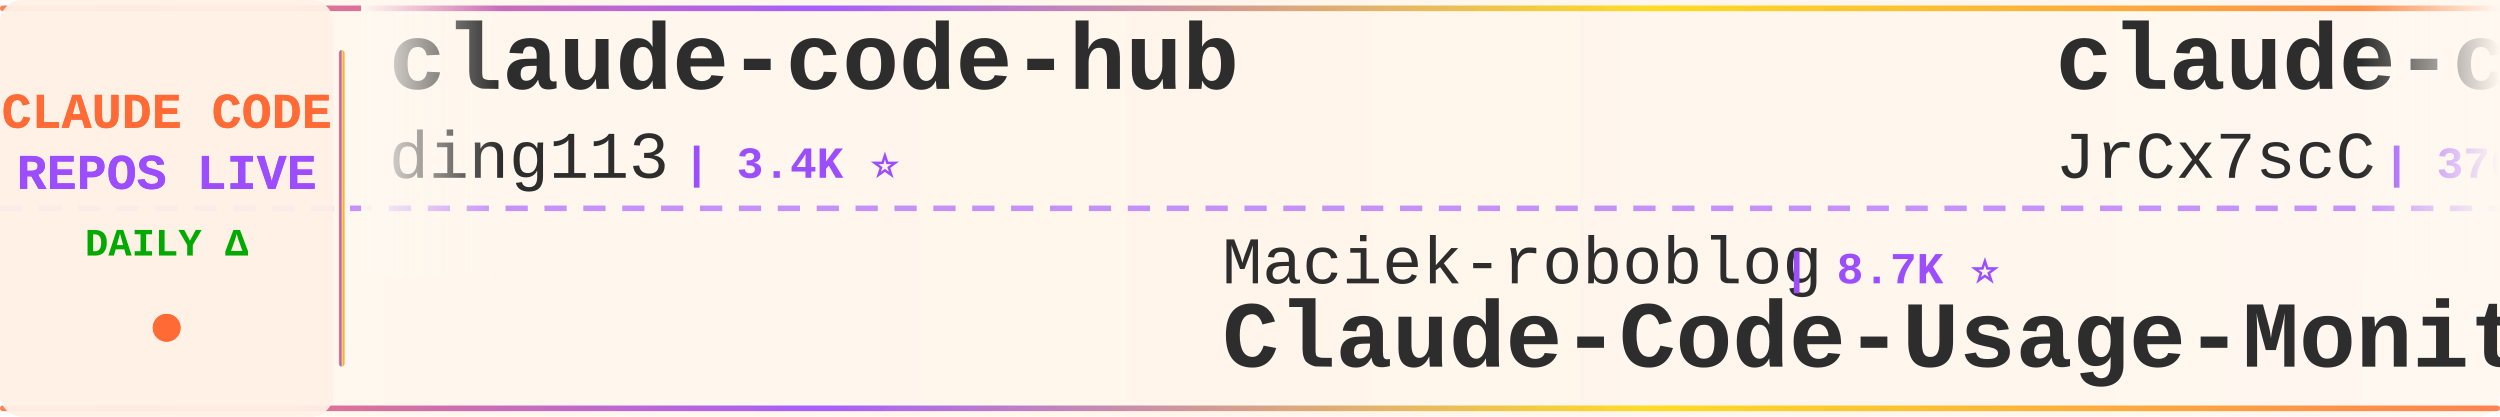
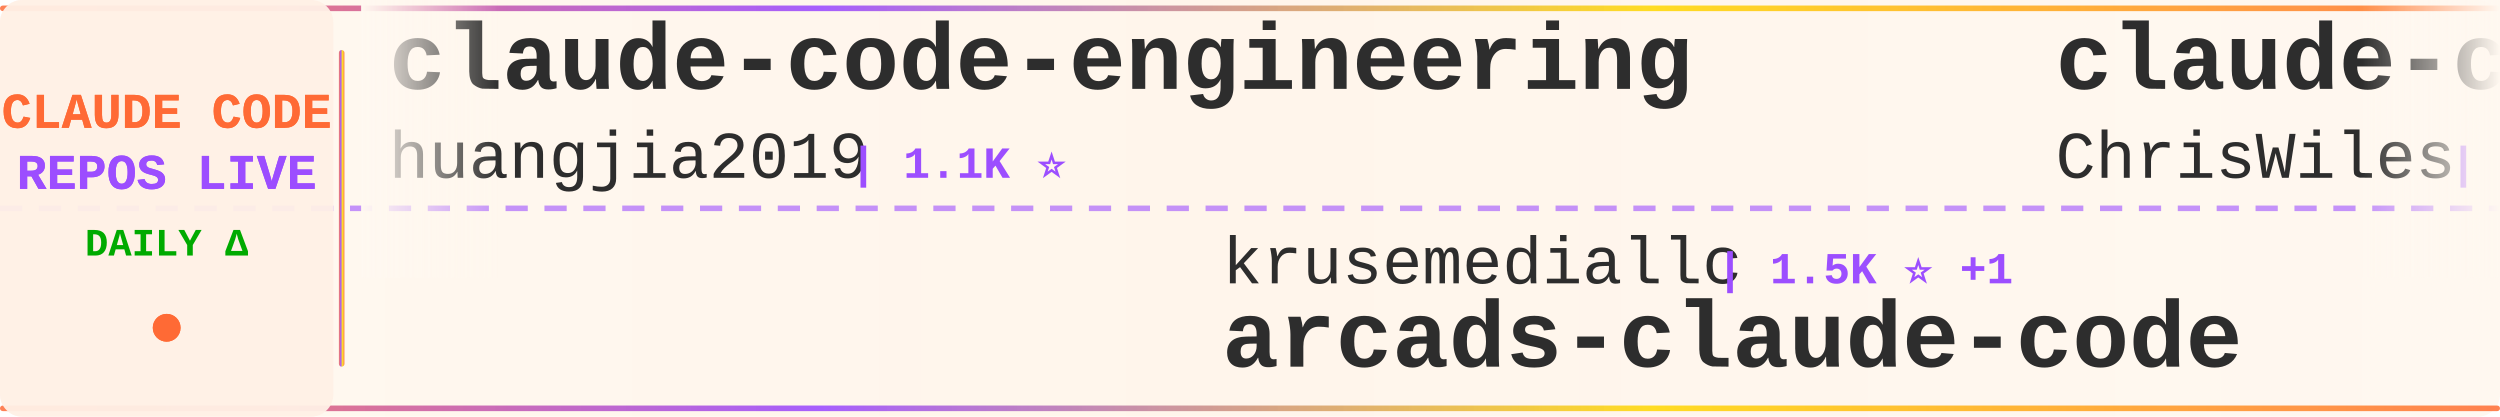
<svg xmlns="http://www.w3.org/2000/svg" width="900" height="150">
  <defs>
    <linearGradient id="tickerBg" x1="0%" y1="0%" x2="100%" y2="0%">
      <stop offset="0%" style="stop-color:#fff8f0;stop-opacity:0.98" />
      <stop offset="50%" style="stop-color:#fff5eb;stop-opacity:1" />
      <stop offset="100%" style="stop-color:#fff8f0;stop-opacity:0.98" />
    </linearGradient>
    <linearGradient id="borderGrad" x1="0%" y1="0%" x2="100%" y2="0%">
      <stop offset="0%" style="stop-color:#FF6B35;stop-opacity:0.85">
        <animate attributeName="stop-opacity" values="0.85;1;0.85" dur="2s" repeatCount="indefinite" />
      </stop>
      <stop offset="33%" style="stop-color:#9C4EFF;stop-opacity:0.9">
        <animate attributeName="stop-opacity" values="0.9;1;0.9" dur="2.2s" repeatCount="indefinite" />
      </stop>
      <stop offset="66%" style="stop-color:#FFD700;stop-opacity:0.85">
        <animate attributeName="stop-opacity" values="0.85;1;0.85" dur="1.8s" repeatCount="indefinite" />
      </stop>
      <stop offset="100%" style="stop-color:#FF6B35;stop-opacity:0.85">
        <animate attributeName="stop-opacity" values="0.85;1;0.85" dur="2s" repeatCount="indefinite" />
      </stop>
    </linearGradient>
    <filter id="textGlow">
      <feGaussianBlur stdDeviation="0.15" result="coloredBlur" />
      <feMerge>
        <feMergeNode in="coloredBlur" />
        <feMergeNode in="SourceGraphic" />
      </feMerge>
    </filter>
    <filter id="metricGlow">
      <feGaussianBlur stdDeviation="0.2" result="coloredBlur" />
      <feMerge>
        <feMergeNode in="coloredBlur" />
        <feMergeNode in="SourceGraphic" />
      </feMerge>
    </filter>
    <linearGradient id="leftFade" x1="0%" y1="0%" x2="100%" y2="0%">
      <stop offset="0%" style="stop-color:#fff8f0;stop-opacity:1" />
      <stop offset="100%" style="stop-color:#fff8f0;stop-opacity:0" />
    </linearGradient>
    <linearGradient id="rightFade" x1="0%" y1="0%" x2="100%" y2="0%">
      <stop offset="0%" style="stop-color:#fff8f0;stop-opacity:0" />
      <stop offset="100%" style="stop-color:#fff8f0;stop-opacity:1" />
    </linearGradient>
  </defs>
  <rect width="900" height="150" fill="url(#tickerBg)" rx="8" />
  <rect x="0" y="2" width="900" height="2" fill="url(#borderGrad)" rx="1" />
  <rect x="0" y="146" width="900" height="2" fill="url(#borderGrad)" rx="1" />
  <line x1="0" y1="75" x2="900" y2="75" stroke="#9C4EFF" stroke-width="2" stroke-dasharray="8 6" opacity="0.6" />
  <rect x="0" y="0" width="120" height="150" fill="#fff0e6" opacity="0.95" rx="8" />
  <text x="60" y="46" font-family="'Courier New', monospace" font-size="18" font-weight="bold" fill="#FF6B35" text-anchor="middle" filter="url(#textGlow)">
    CLAUDE CODE
  </text>
  <text x="60" y="68" font-family="'Courier New', monospace" font-size="18" font-weight="bold" fill="#9C4EFF" text-anchor="middle" filter="url(#textGlow)">
    REPOS LIVE
  </text>
  <text x="60" y="92" font-family="'Courier New', monospace" font-size="14" font-weight="bold" fill="#00aa00" text-anchor="middle">
    DAILY Δ
  </text>
  <circle cx="60" cy="118" r="5" fill="#FF6B35" filter="url(#metricGlow)">
    <animate attributeName="r" values="4;6;4" dur="1.5s" repeatCount="indefinite" />
    <animate attributeName="opacity" values="0.6;1;0.6" dur="1.5s" repeatCount="indefinite" />
  </circle>
  <rect x="122" y="18" width="2" height="114" fill="url(#borderGrad)" rx="1" />
  <clipPath id="tickerClip">
    <rect x="130" y="0" width="770" height="150" />
  </clipPath>
  <g clip-path="url(#tickerClip)">
    <g id="tickerItems">
      <animateTransform attributeName="transform" attributeType="XML" type="translate" from="0 0" to="-3000 0" dur="54s" repeatCount="indefinite" />
      <g transform="translate(0, 0)">
-         <text x="140" y="32" font-family="'Courier New', monospace" font-size="34" font-weight="bold" fill="#2d2d2d">claude-code-hub</text>
-         <text x="140" y="64" font-family="'Courier New', monospace" font-size="24" font-weight="normal" fill="#2d2d2d" opacity="1.0">ding113</text>
-         <text x="246" y="64" font-family="'Courier New', monospace" font-size="16" font-weight="bold" fill="#9C4EFF"> | 3.4K ⭐</text>
-       </g>
-       <g transform="translate(300, 0)">
-         <text x="140" y="102" font-family="'Courier New', monospace" font-size="24" font-weight="normal" fill="#2d2d2d" opacity="1.0">Maciek-roboblog</text>
-         <text x="342" y="102" font-family="'Courier New', monospace" font-size="16" font-weight="bold" fill="#9C4EFF"> | 8.7K ⭐</text>
-         <text x="140" y="132" font-family="'Courier New', monospace" font-size="34" font-weight="bold" fill="#2d2d2d">Claude-Code-Usage-Monito...</text>
-       </g>
-       <g transform="translate(600, 0)">
-         <text x="140" y="32" font-family="'Courier New', monospace" font-size="34" font-weight="bold" fill="#2d2d2d">claude-code-source</text>
-         <text x="140" y="64" font-family="'Courier New', monospace" font-size="24" font-weight="normal" fill="#2d2d2d" opacity="1.0">JrCx7scC</text>
-         <text x="258" y="64" font-family="'Courier New', monospace" font-size="16" font-weight="bold" fill="#9C4EFF"> | 376 ⭐</text>
-       </g>
-       <g transform="translate(900, 0)">
-         <text x="140" y="102" font-family="'Courier New', monospace" font-size="24" font-weight="normal" fill="#2d2d2d" opacity="1.0">AICoderTudou</text>
-         <text x="306" y="102" font-family="'Courier New', monospace" font-size="16" font-weight="bold" fill="#9C4EFF"> | 494 ⭐</text>
-         <text x="140" y="132" font-family="'Courier New', monospace" font-size="34" font-weight="bold" fill="#2d2d2d">claude-code-tudou</text>
-       </g>
-       <g transform="translate(1200, 0)">
-         <text x="140" y="32" font-family="'Courier New', monospace" font-size="34" font-weight="bold" fill="#2d2d2d">everything-claude-code-z...</text>
-         <text x="140" y="64" font-family="'Courier New', monospace" font-size="24" font-weight="normal" fill="#2d2d2d" opacity="1.0">xu-xiang</text>
-         <text x="258" y="64" font-family="'Courier New', monospace" font-size="16" font-weight="bold" fill="#9C4EFF"> | 2.0K ⭐</text>
-       </g>
-       <g transform="translate(1500, 0)">
-         <text x="140" y="102" font-family="'Courier New', monospace" font-size="24" font-weight="normal" fill="#2d2d2d" opacity="1.0">oboard</text>
-         <text x="234" y="102" font-family="'Courier New', monospace" font-size="16" font-weight="bold" fill="#9C4EFF"> | 3.3K ⭐</text>
-         <text x="140" y="132" font-family="'Courier New', monospace" font-size="34" font-weight="bold" fill="#2d2d2d">claude-code-rev</text>
-       </g>
-       <g transform="translate(1800, 0)">
        <text x="140" y="32" font-family="'Courier New', monospace" font-size="34" font-weight="bold" fill="#2d2d2d">claude-code-engineering</text>
        <text x="140" y="64" font-family="'Courier New', monospace" font-size="24" font-weight="normal" fill="#2d2d2d" opacity="1.0">huangjia2019</text>
        <text x="306" y="64" font-family="'Courier New', monospace" font-size="16" font-weight="bold" fill="#9C4EFF"> | 1.1K ⭐</text>
      </g>
+       <g transform="translate(300, 0)">
+         <text x="140" y="102" font-family="'Courier New', monospace" font-size="24" font-weight="normal" fill="#2d2d2d" opacity="1.0">krusemediallc</text>
+         <text x="318" y="102" font-family="'Courier New', monospace" font-size="16" font-weight="bold" fill="#9C4EFF"> | 1.5K ⭐ +1</text>
+         <text x="140" y="132" font-family="'Courier New', monospace" font-size="34" font-weight="bold" fill="#2d2d2d">arcads-claude-code</text>
+       </g>
+       <g transform="translate(600, 0)">
+         <text x="140" y="32" font-family="'Courier New', monospace" font-size="34" font-weight="bold" fill="#2d2d2d">claude-code-showcase</text>
+         <text x="140" y="64" font-family="'Courier New', monospace" font-size="24" font-weight="normal" fill="#2d2d2d" opacity="1.0">ChrisWiles</text>
+         <text x="282" y="64" font-family="'Courier New', monospace" font-size="16" font-weight="bold" fill="#9C4EFF"> | 6.1K ⭐ -1</text>
+       </g>
+       <g transform="translate(900, 0)">
+         <text x="140" y="102" font-family="'Courier New', monospace" font-size="24" font-weight="normal" fill="#2d2d2d" opacity="1.0">rohitg00</text>
+         <text x="258" y="102" font-family="'Courier New', monospace" font-size="16" font-weight="bold" fill="#9C4EFF"> | 2.6K ⭐</text>
+         <text x="140" y="132" font-family="'Courier New', monospace" font-size="34" font-weight="bold" fill="#2d2d2d">awesome-claude-code-tool...</text>
+       </g>
+       <g transform="translate(1200, 0)">
+         <text x="140" y="32" font-family="'Courier New', monospace" font-size="34" font-weight="bold" fill="#2d2d2d">learn-claude-code</text>
+         <text x="140" y="64" font-family="'Courier New', monospace" font-size="24" font-weight="normal" fill="#2d2d2d" opacity="1.0">shareAI-lab</text>
+         <text x="294" y="64" font-family="'Courier New', monospace" font-size="16" font-weight="bold" fill="#9C4EFF"> | 77.6K ⭐ +2</text>
+       </g>
+       <g transform="translate(1500, 0)">
+         <text x="140" y="102" font-family="'Courier New', monospace" font-size="24" font-weight="normal" fill="#2d2d2d" opacity="1.0">digitalsamba</text>
+         <text x="306" y="102" font-family="'Courier New', monospace" font-size="16" font-weight="bold" fill="#9C4EFF"> | 2.1K ⭐ +1</text>
+         <text x="140" y="132" font-family="'Courier New', monospace" font-size="34" font-weight="bold" fill="#2d2d2d">claude-code-video-toolki...</text>
+       </g>
+       <g transform="translate(1800, 0)">
+         <text x="140" y="32" font-family="'Courier New', monospace" font-size="34" font-weight="bold" fill="#2d2d2d">claude-code-security-rev...</text>
+         <text x="140" y="64" font-family="'Courier New', monospace" font-size="24" font-weight="normal" fill="#2d2d2d" opacity="1.0">anthropics</text>
+         <text x="282" y="64" font-family="'Courier New', monospace" font-size="16" font-weight="bold" fill="#9C4EFF"> | 6.3K ⭐ +1</text>
+       </g>
      <g transform="translate(2100, 0)">
-         <text x="140" y="102" font-family="'Courier New', monospace" font-size="24" font-weight="normal" fill="#2d2d2d" opacity="1.0">Chachamaru127</text>
-         <text x="318" y="102" font-family="'Courier New', monospace" font-size="16" font-weight="bold" fill="#9C4EFF"> | 3.1K ⭐ +1</text>
-         <text x="140" y="132" font-family="'Courier New', monospace" font-size="34" font-weight="bold" fill="#2d2d2d">claude-code-harness</text>
+         <text x="140" y="102" font-family="'Courier New', monospace" font-size="24" font-weight="normal" fill="#2d2d2d" opacity="1.0">alejandrobalderas</text>
+         <text x="366" y="102" font-family="'Courier New', monospace" font-size="16" font-weight="bold" fill="#9C4EFF"> | 2.9K ⭐</text>
+         <text x="140" y="132" font-family="'Courier New', monospace" font-size="34" font-weight="bold" fill="#2d2d2d">claude-code-from-source</text>
      </g>
      <g transform="translate(2400, 0)">
-         <text x="140" y="32" font-family="'Courier New', monospace" font-size="34" font-weight="bold" fill="#2d2d2d">awesome-claude-code-suba...</text>
-         <text x="140" y="64" font-family="'Courier New', monospace" font-size="24" font-weight="normal" fill="#2d2d2d" opacity="1.0">VoltAgent</text>
-         <text x="270" y="64" font-family="'Courier New', monospace" font-size="16" font-weight="bold" fill="#9C4EFF"> | 25.3K ⭐ +1</text>
+         <text x="140" y="32" font-family="'Courier New', monospace" font-size="34" font-weight="bold" fill="#2d2d2d">Claude-Code-Source-Study</text>
+         <text x="140" y="64" font-family="'Courier New', monospace" font-size="24" font-weight="normal" fill="#2d2d2d" opacity="1.0">luyao618</text>
+         <text x="258" y="64" font-family="'Courier New', monospace" font-size="16" font-weight="bold" fill="#9C4EFF"> | 1.7K ⭐</text>
      </g>
      <g transform="translate(2700, 0)">
-         <text x="140" y="102" font-family="'Courier New', monospace" font-size="24" font-weight="normal" fill="#2d2d2d" opacity="1.0">nicedreamzapp</text>
-         <text x="318" y="102" font-family="'Courier New', monospace" font-size="16" font-weight="bold" fill="#9C4EFF"> | 3.3K ⭐</text>
-         <text x="140" y="132" font-family="'Courier New', monospace" font-size="34" font-weight="bold" fill="#2d2d2d">claude-code-local</text>
+         <text x="140" y="102" font-family="'Courier New', monospace" font-size="24" font-weight="normal" fill="#2d2d2d" opacity="1.0">Yeachan-Heo</text>
+         <text x="294" y="102" font-family="'Courier New', monospace" font-size="16" font-weight="bold" fill="#9C4EFF"> | 39.4K ⭐ -1</text>
+         <text x="140" y="132" font-family="'Courier New', monospace" font-size="34" font-weight="bold" fill="#2d2d2d">oh-my-claudecode</text>
      </g>
      <g transform="translate(3000, 0)">
-         <text x="140" y="32" font-family="'Courier New', monospace" font-size="34" font-weight="bold" fill="#2d2d2d">claude-code-hub</text>
-         <text x="140" y="64" font-family="'Courier New', monospace" font-size="24" font-weight="normal" fill="#2d2d2d" opacity="1.0">ding113</text>
-         <text x="246" y="64" font-family="'Courier New', monospace" font-size="16" font-weight="bold" fill="#9C4EFF"> | 3.4K ⭐</text>
+         <text x="140" y="32" font-family="'Courier New', monospace" font-size="34" font-weight="bold" fill="#2d2d2d">claude-code-engineering</text>
+         <text x="140" y="64" font-family="'Courier New', monospace" font-size="24" font-weight="normal" fill="#2d2d2d" opacity="1.0">huangjia2019</text>
+         <text x="306" y="64" font-family="'Courier New', monospace" font-size="16" font-weight="bold" fill="#9C4EFF"> | 1.1K ⭐</text>
      </g>
      <g transform="translate(3300, 0)">
-         <text x="140" y="102" font-family="'Courier New', monospace" font-size="24" font-weight="normal" fill="#2d2d2d" opacity="1.0">Maciek-roboblog</text>
-         <text x="342" y="102" font-family="'Courier New', monospace" font-size="16" font-weight="bold" fill="#9C4EFF"> | 8.7K ⭐</text>
-         <text x="140" y="132" font-family="'Courier New', monospace" font-size="34" font-weight="bold" fill="#2d2d2d">Claude-Code-Usage-Monito...</text>
+         <text x="140" y="102" font-family="'Courier New', monospace" font-size="24" font-weight="normal" fill="#2d2d2d" opacity="1.0">krusemediallc</text>
+         <text x="318" y="102" font-family="'Courier New', monospace" font-size="16" font-weight="bold" fill="#9C4EFF"> | 1.5K ⭐ +1</text>
+         <text x="140" y="132" font-family="'Courier New', monospace" font-size="34" font-weight="bold" fill="#2d2d2d">arcads-claude-code</text>
      </g>
      <g transform="translate(3600, 0)">
-         <text x="140" y="32" font-family="'Courier New', monospace" font-size="34" font-weight="bold" fill="#2d2d2d">claude-code-source</text>
-         <text x="140" y="64" font-family="'Courier New', monospace" font-size="24" font-weight="normal" fill="#2d2d2d" opacity="1.0">JrCx7scC</text>
-         <text x="258" y="64" font-family="'Courier New', monospace" font-size="16" font-weight="bold" fill="#9C4EFF"> | 376 ⭐</text>
+         <text x="140" y="32" font-family="'Courier New', monospace" font-size="34" font-weight="bold" fill="#2d2d2d">claude-code-showcase</text>
+         <text x="140" y="64" font-family="'Courier New', monospace" font-size="24" font-weight="normal" fill="#2d2d2d" opacity="1.0">ChrisWiles</text>
+         <text x="282" y="64" font-family="'Courier New', monospace" font-size="16" font-weight="bold" fill="#9C4EFF"> | 6.1K ⭐ -1</text>
      </g>
      <g transform="translate(3900, 0)">
-         <text x="140" y="102" font-family="'Courier New', monospace" font-size="24" font-weight="normal" fill="#2d2d2d" opacity="1.0">AICoderTudou</text>
-         <text x="306" y="102" font-family="'Courier New', monospace" font-size="16" font-weight="bold" fill="#9C4EFF"> | 494 ⭐</text>
-         <text x="140" y="132" font-family="'Courier New', monospace" font-size="34" font-weight="bold" fill="#2d2d2d">claude-code-tudou</text>
+         <text x="140" y="102" font-family="'Courier New', monospace" font-size="24" font-weight="normal" fill="#2d2d2d" opacity="1.0">rohitg00</text>
+         <text x="258" y="102" font-family="'Courier New', monospace" font-size="16" font-weight="bold" fill="#9C4EFF"> | 2.6K ⭐</text>
+         <text x="140" y="132" font-family="'Courier New', monospace" font-size="34" font-weight="bold" fill="#2d2d2d">awesome-claude-code-tool...</text>
      </g>
    </g>
  </g>
  <rect x="130" y="0" width="50" height="100" fill="url(#leftFade)" />
  <rect x="850" y="0" width="50" height="100" fill="url(#rightFade)" />
</svg>
